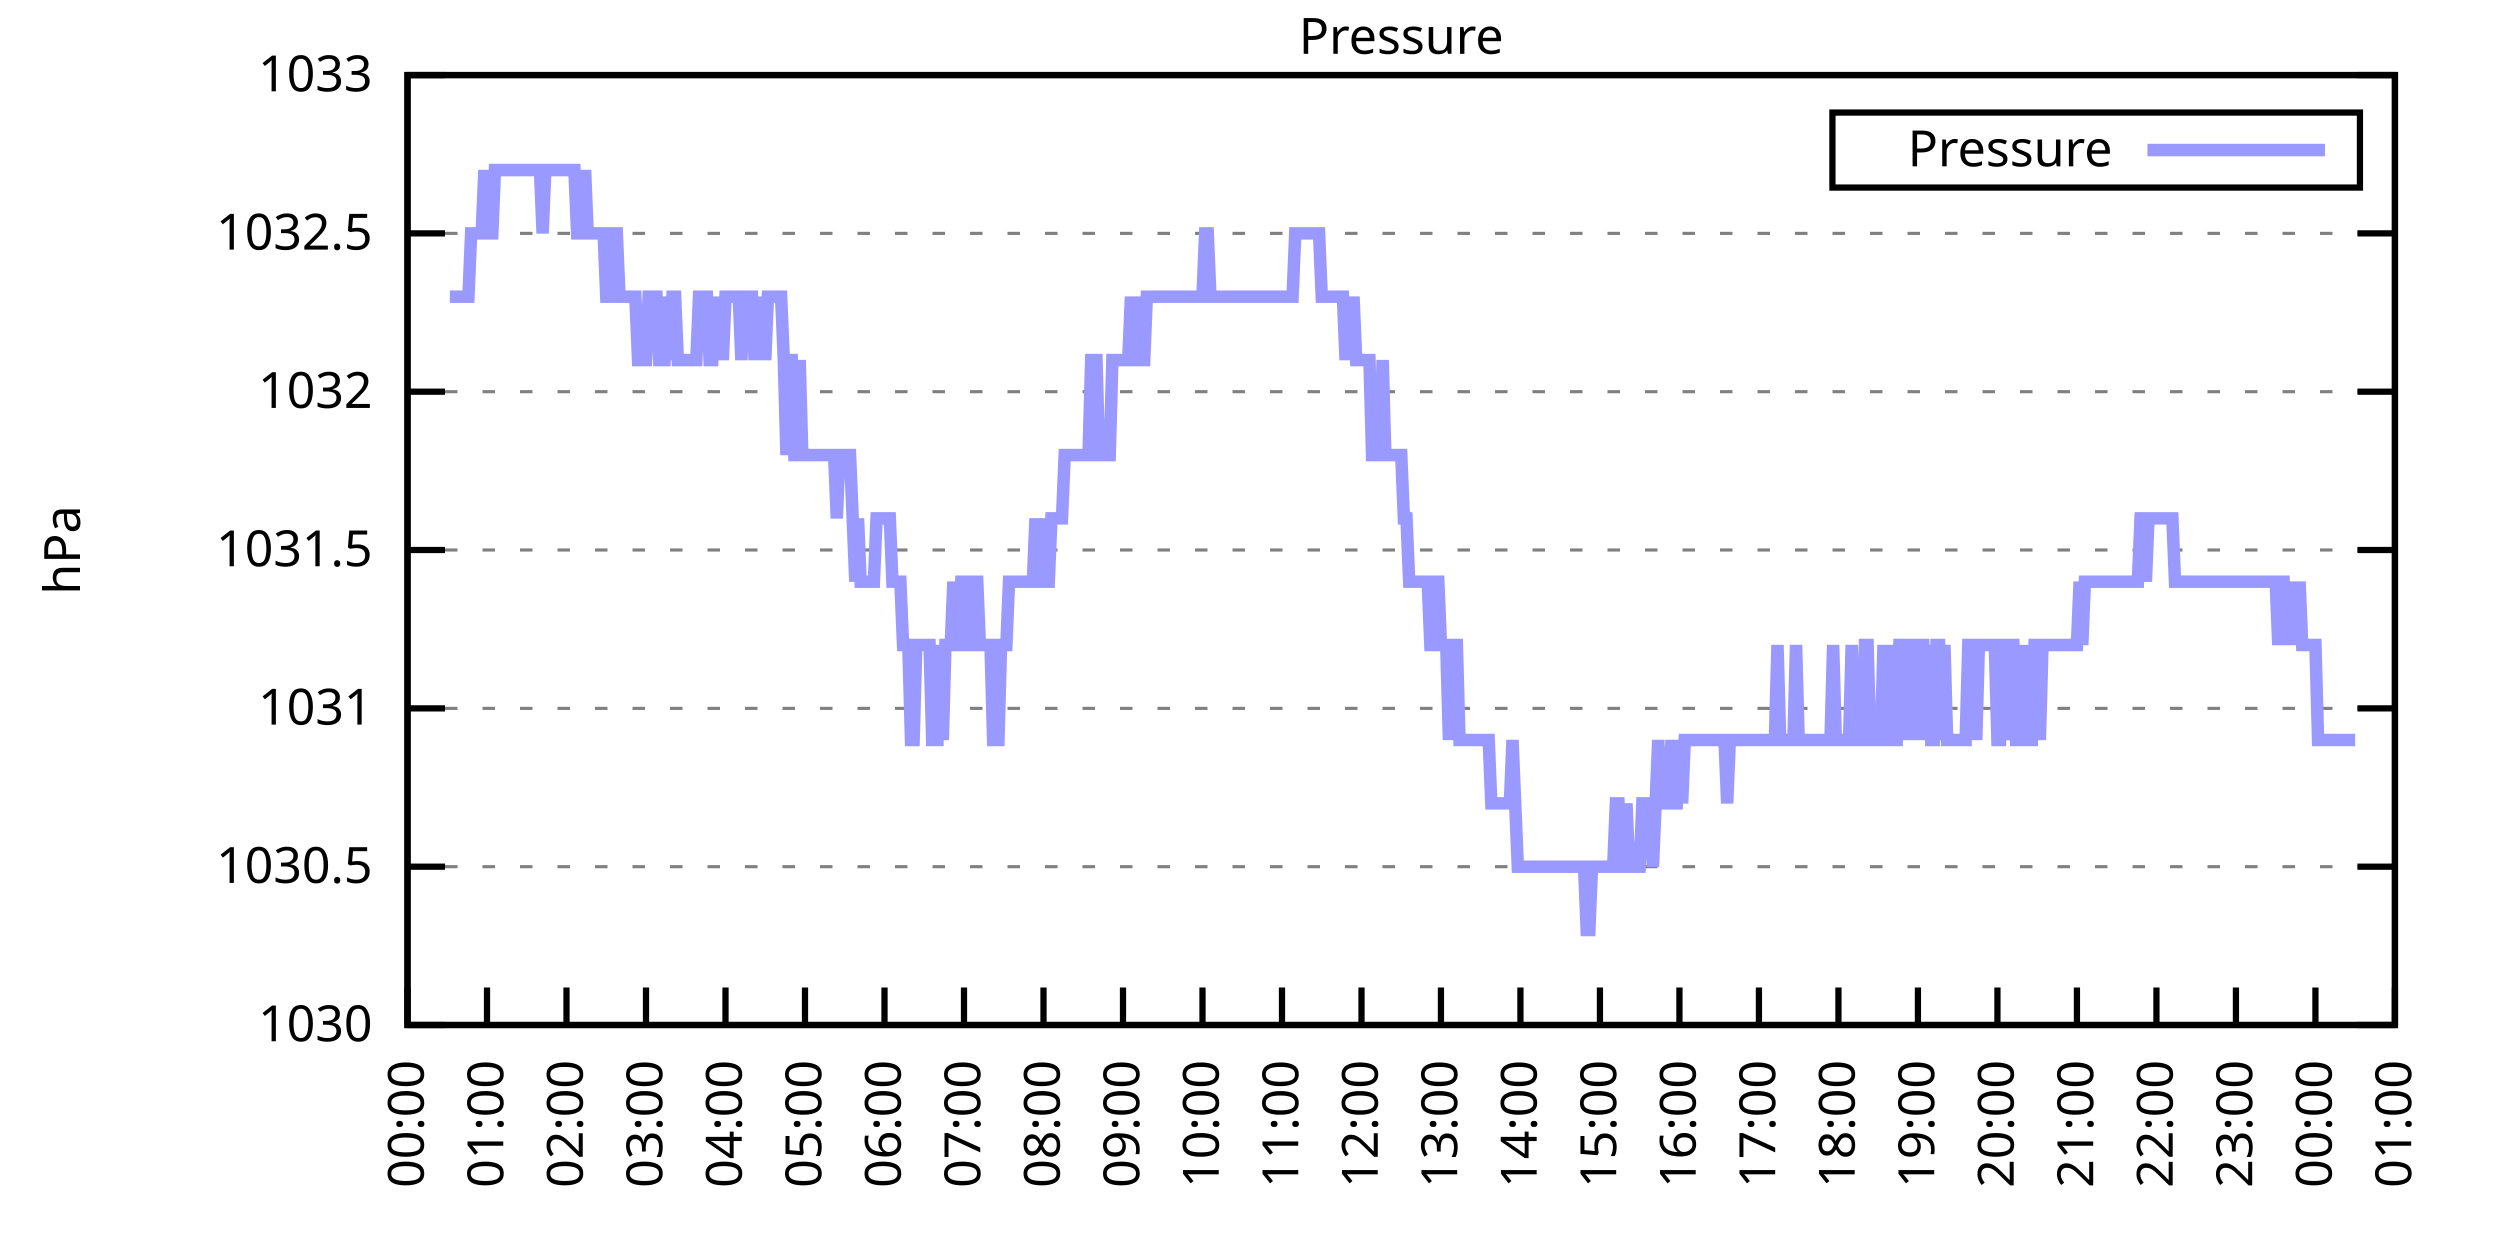
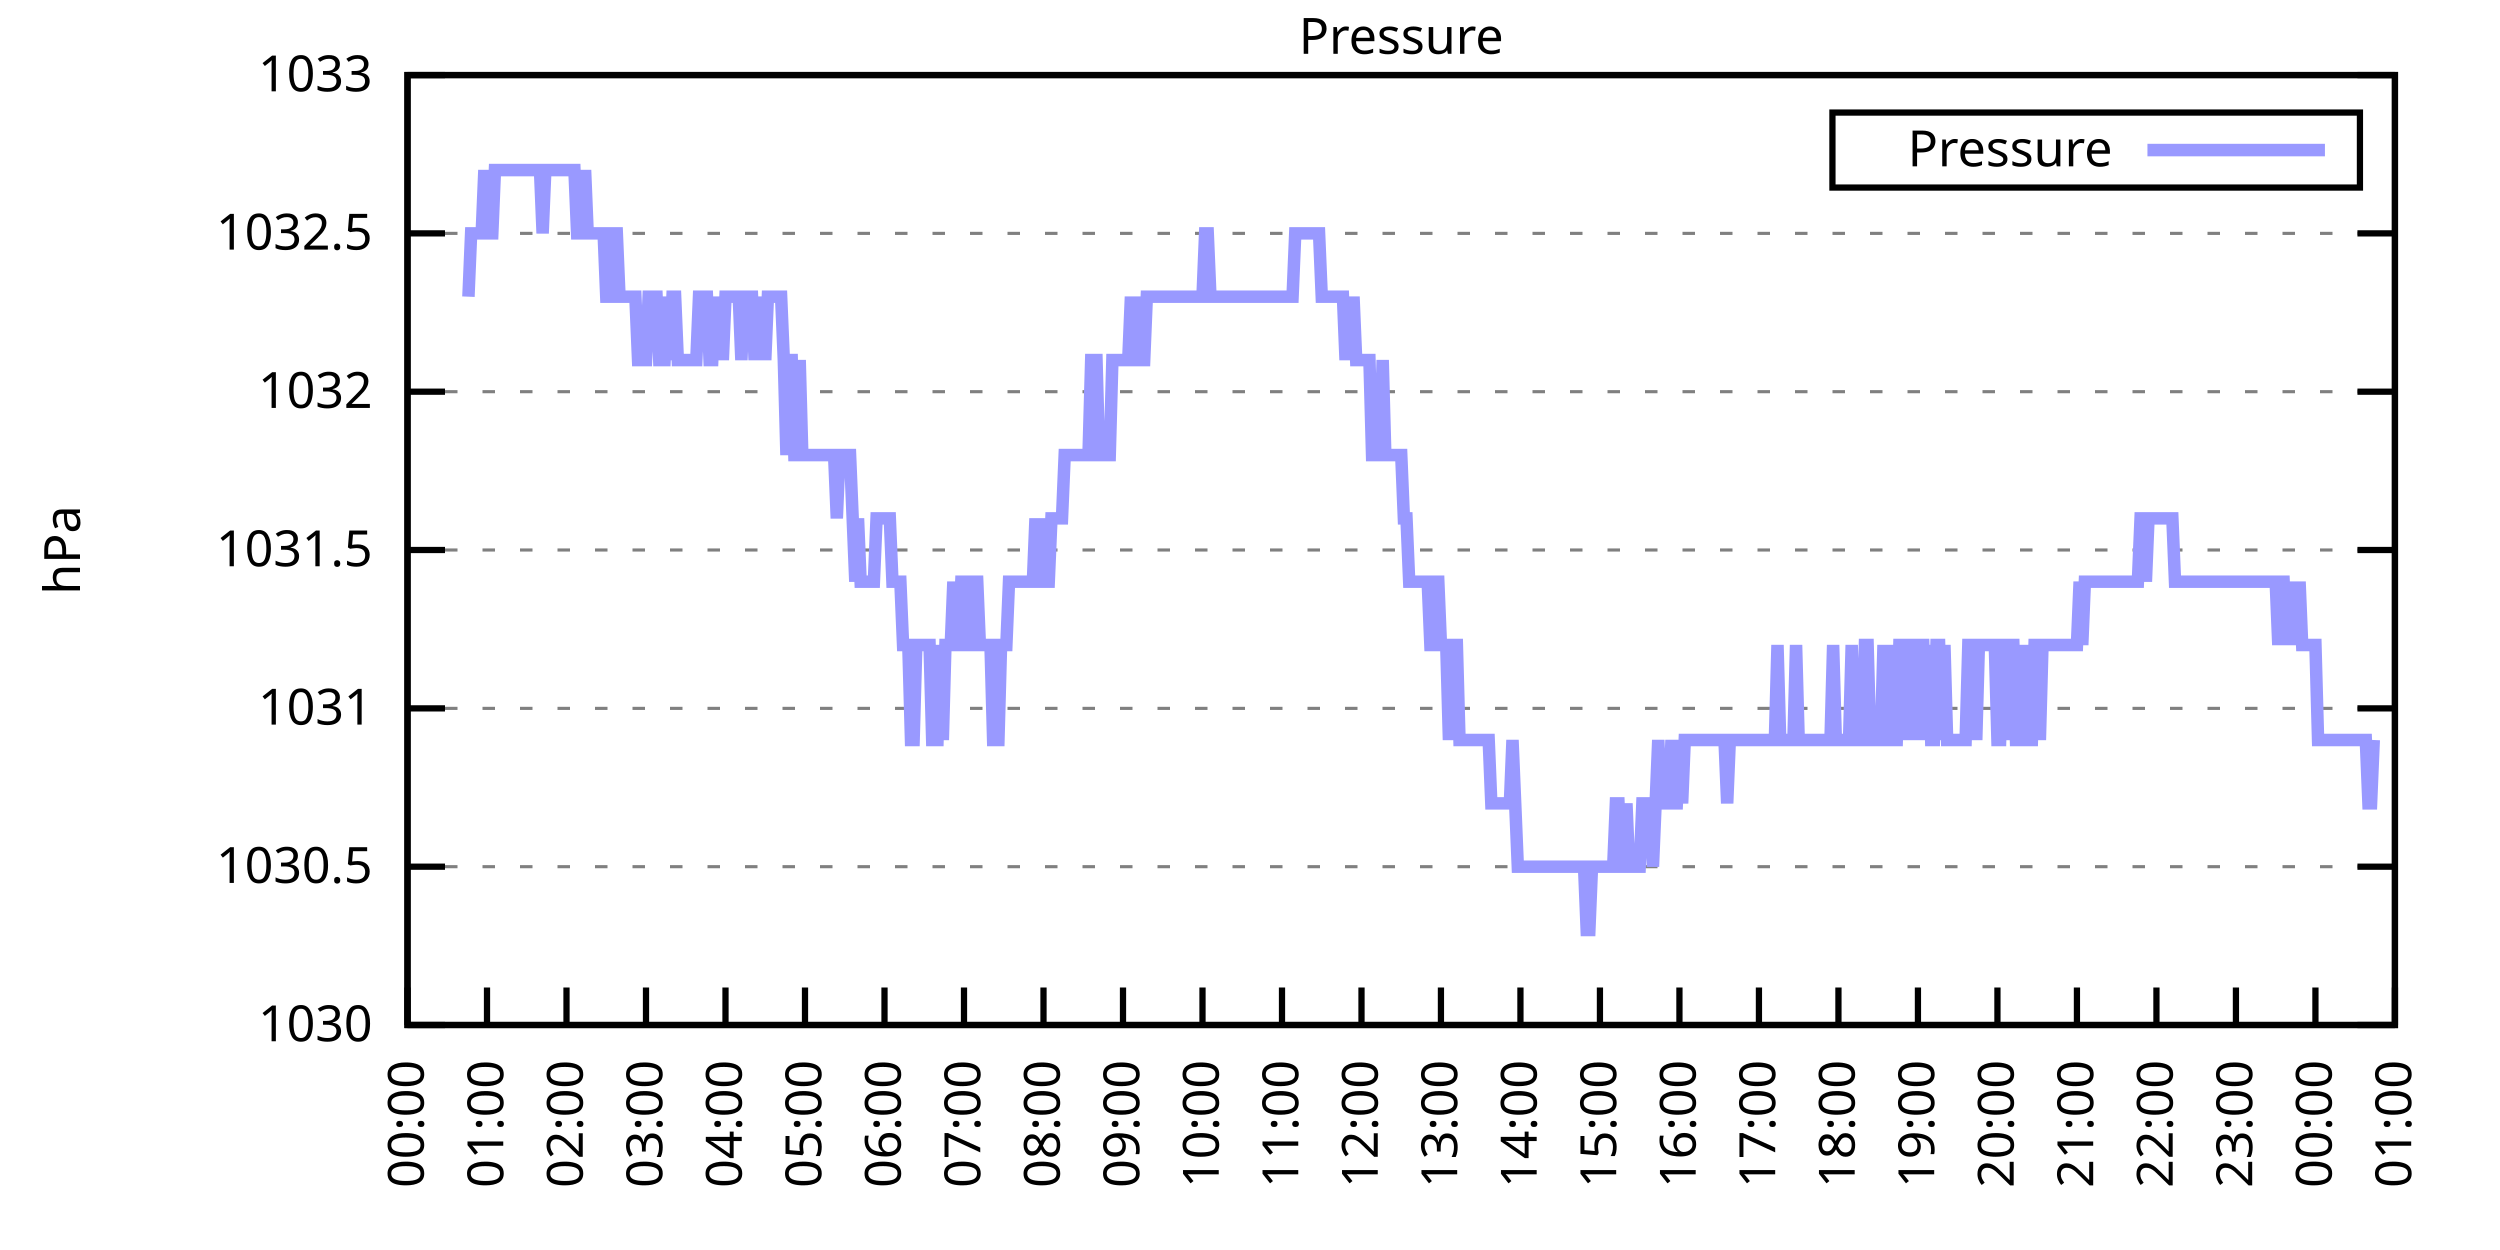
<svg xmlns="http://www.w3.org/2000/svg" xmlns:xlink="http://www.w3.org/1999/xlink" width="400" height="200" viewBox="0 0 400 200">
  <g id="gnuplot_canvas">
    <rect x="0" y="0" width="400" height="200" fill="none" />
    <defs>
      <circle id="gpDot" r="0.5" stroke-width="0.5" stroke="currentColor" />
      <path id="gpPt0" stroke-width="0.333" stroke="currentColor" d="M-1,0 h2 M0,-1 v2" />
      <path id="gpPt1" stroke-width="0.333" stroke="currentColor" d="M-1,-1 L1,1 M1,-1 L-1,1" />
      <path id="gpPt2" stroke-width="0.333" stroke="currentColor" d="M-1,0 L1,0 M0,-1 L0,1 M-1,-1 L1,1 M-1,1 L1,-1" />
      <rect id="gpPt3" stroke-width="0.333" stroke="currentColor" x="-1" y="-1" width="2" height="2" />
      <rect id="gpPt4" stroke-width="0.333" stroke="currentColor" fill="currentColor" x="-1" y="-1" width="2" height="2" />
      <circle id="gpPt5" stroke-width="0.333" stroke="currentColor" cx="0" cy="0" r="1" />
      <use xlink:href="#gpPt5" id="gpPt6" fill="currentColor" stroke="none" />
      <path id="gpPt7" stroke-width="0.333" stroke="currentColor" d="M0,-1.33 L-1.33,0.67 L1.33,0.67 z" />
      <use xlink:href="#gpPt7" id="gpPt8" fill="currentColor" stroke="none" />
      <use xlink:href="#gpPt7" id="gpPt9" stroke="currentColor" transform="rotate(180)" />
      <use xlink:href="#gpPt9" id="gpPt10" fill="currentColor" stroke="none" />
      <use xlink:href="#gpPt3" id="gpPt11" stroke="currentColor" transform="rotate(45)" />
      <use xlink:href="#gpPt11" id="gpPt12" fill="currentColor" stroke="none" />
      <path id="gpPt13" stroke-width="0.333" stroke="currentColor" d="M0,1.330 L1.265,0.411 L0.782,-1.067 L-0.782,-1.076 L-1.265,0.411 z" />
      <use xlink:href="#gpPt13" id="gpPt14" fill="currentColor" stroke="none" />
      <filter id="textbox" filterUnits="objectBoundingBox" x="0" y="0" height="1" width="1">
        <feFlood flood-color="white" flood-opacity="1" result="bgnd" />
        <feComposite in="SourceGraphic" in2="bgnd" operator="atop" />
      </filter>
      <filter id="greybox" filterUnits="objectBoundingBox" x="0" y="0" height="1" width="1">
        <feFlood flood-color="lightgrey" flood-opacity="1" result="grey" />
        <feComposite in="SourceGraphic" in2="grey" operator="atop" />
      </filter>
    </defs>
    <g fill="none" color="white" stroke="currentColor" stroke-width="1.00" stroke-linecap="butt" stroke-linejoin="miter">
</g>
    <g fill="none" color="black" stroke="currentColor" stroke-width="1.00" stroke-linecap="butt" stroke-linejoin="miter">
      <g stroke="none" shape-rendering="crispEdges">
        <polygon fill="rgb(255, 255, 255)" points="65.20,164.00 383.18,164.00 383.18,12.02 65.20,12.02 " />
      </g>
    </g>
    <g fill="none" color="black" stroke="currentColor" stroke-width="1.00" stroke-linecap="butt" stroke-linejoin="miter">
</g>
    <g fill="none" color="black" stroke="black" stroke-width="0.50" stroke-linecap="butt" stroke-linejoin="miter">
</g>
    <g fill="none" color="gray" stroke="currentColor" stroke-width="0.50" stroke-linecap="butt" stroke-linejoin="miter">
      <path stroke="gray" stroke-dasharray="2,4" class="gridline" d="M65.20,164.00 L383.19,164.00  " />
    </g>
    <g fill="none" color="gray" stroke="gray" stroke-width="1.00" stroke-linecap="butt" stroke-linejoin="miter">
</g>
    <g fill="none" color="black" stroke="currentColor" stroke-width="1.00" stroke-linecap="butt" stroke-linejoin="miter">
      <path stroke="black" d="M65.20,164.00 L71.20,164.00 M383.19,164.00 L377.19,164.00  " />
      <g transform="translate(59.60,166.60)" stroke="none" fill="black" font-family="Sans" font-size="8.00" text-anchor="end">
        <text>
          <tspan font-family="Sans"> 1030</tspan>
        </text>
      </g>
    </g>
    <g fill="none" color="black" stroke="currentColor" stroke-width="1.00" stroke-linecap="butt" stroke-linejoin="miter">
</g>
    <g fill="none" color="black" stroke="black" stroke-width="0.50" stroke-linecap="butt" stroke-linejoin="miter">
</g>
    <g fill="none" color="gray" stroke="currentColor" stroke-width="0.50" stroke-linecap="butt" stroke-linejoin="miter">
      <path stroke="gray" stroke-dasharray="2,4" class="gridline" d="M65.20,138.67 L383.19,138.67  " />
    </g>
    <g fill="none" color="gray" stroke="gray" stroke-width="1.00" stroke-linecap="butt" stroke-linejoin="miter">
</g>
    <g fill="none" color="black" stroke="currentColor" stroke-width="1.00" stroke-linecap="butt" stroke-linejoin="miter">
      <path stroke="black" d="M65.20,138.67 L71.20,138.67 M383.19,138.67 L377.19,138.67  " />
      <g transform="translate(59.60,141.27)" stroke="none" fill="black" font-family="Sans" font-size="8.00" text-anchor="end">
        <text>
          <tspan font-family="Sans"> 1030.5</tspan>
        </text>
      </g>
    </g>
    <g fill="none" color="black" stroke="currentColor" stroke-width="1.00" stroke-linecap="butt" stroke-linejoin="miter">
</g>
    <g fill="none" color="black" stroke="black" stroke-width="0.50" stroke-linecap="butt" stroke-linejoin="miter">
</g>
    <g fill="none" color="gray" stroke="currentColor" stroke-width="0.50" stroke-linecap="butt" stroke-linejoin="miter">
      <path stroke="gray" stroke-dasharray="2,4" class="gridline" d="M65.20,113.34 L383.19,113.34  " />
    </g>
    <g fill="none" color="gray" stroke="gray" stroke-width="1.00" stroke-linecap="butt" stroke-linejoin="miter">
</g>
    <g fill="none" color="black" stroke="currentColor" stroke-width="1.00" stroke-linecap="butt" stroke-linejoin="miter">
      <path stroke="black" d="M65.20,113.34 L71.20,113.34 M383.19,113.34 L377.19,113.34  " />
      <g transform="translate(59.60,115.94)" stroke="none" fill="black" font-family="Sans" font-size="8.00" text-anchor="end">
        <text>
          <tspan font-family="Sans"> 1031</tspan>
        </text>
      </g>
    </g>
    <g fill="none" color="black" stroke="currentColor" stroke-width="1.00" stroke-linecap="butt" stroke-linejoin="miter">
</g>
    <g fill="none" color="black" stroke="black" stroke-width="0.50" stroke-linecap="butt" stroke-linejoin="miter">
</g>
    <g fill="none" color="gray" stroke="currentColor" stroke-width="0.50" stroke-linecap="butt" stroke-linejoin="miter">
      <path stroke="gray" stroke-dasharray="2,4" class="gridline" d="M65.20,88.00 L383.19,88.00  " />
    </g>
    <g fill="none" color="gray" stroke="gray" stroke-width="1.00" stroke-linecap="butt" stroke-linejoin="miter">
</g>
    <g fill="none" color="black" stroke="currentColor" stroke-width="1.00" stroke-linecap="butt" stroke-linejoin="miter">
      <path stroke="black" d="M65.20,88.00 L71.20,88.00 M383.19,88.00 L377.19,88.00  " />
      <g transform="translate(59.60,90.60)" stroke="none" fill="black" font-family="Sans" font-size="8.00" text-anchor="end">
        <text>
          <tspan font-family="Sans"> 1031.5</tspan>
        </text>
      </g>
    </g>
    <g fill="none" color="black" stroke="currentColor" stroke-width="1.00" stroke-linecap="butt" stroke-linejoin="miter">
</g>
    <g fill="none" color="black" stroke="black" stroke-width="0.50" stroke-linecap="butt" stroke-linejoin="miter">
</g>
    <g fill="none" color="gray" stroke="currentColor" stroke-width="0.50" stroke-linecap="butt" stroke-linejoin="miter">
      <path stroke="gray" stroke-dasharray="2,4" class="gridline" d="M65.20,62.67 L383.19,62.67  " />
    </g>
    <g fill="none" color="gray" stroke="gray" stroke-width="1.00" stroke-linecap="butt" stroke-linejoin="miter">
</g>
    <g fill="none" color="black" stroke="currentColor" stroke-width="1.00" stroke-linecap="butt" stroke-linejoin="miter">
      <path stroke="black" d="M65.20,62.67 L71.20,62.67 M383.19,62.67 L377.19,62.67  " />
      <g transform="translate(59.60,65.27)" stroke="none" fill="black" font-family="Sans" font-size="8.00" text-anchor="end">
        <text>
          <tspan font-family="Sans"> 1032</tspan>
        </text>
      </g>
    </g>
    <g fill="none" color="black" stroke="currentColor" stroke-width="1.00" stroke-linecap="butt" stroke-linejoin="miter">
</g>
    <g fill="none" color="black" stroke="black" stroke-width="0.50" stroke-linecap="butt" stroke-linejoin="miter">
</g>
    <g fill="none" color="gray" stroke="currentColor" stroke-width="0.50" stroke-linecap="butt" stroke-linejoin="miter">
      <path stroke="gray" stroke-dasharray="2,4" class="gridline" d="M65.20,37.34 L383.19,37.34  " />
    </g>
    <g fill="none" color="gray" stroke="gray" stroke-width="1.00" stroke-linecap="butt" stroke-linejoin="miter">
</g>
    <g fill="none" color="black" stroke="currentColor" stroke-width="1.00" stroke-linecap="butt" stroke-linejoin="miter">
      <path stroke="black" d="M65.20,37.34 L71.20,37.34 M383.19,37.34 L377.19,37.34  " />
      <g transform="translate(59.60,39.94)" stroke="none" fill="black" font-family="Sans" font-size="8.00" text-anchor="end">
        <text>
          <tspan font-family="Sans"> 1032.5</tspan>
        </text>
      </g>
    </g>
    <g fill="none" color="black" stroke="currentColor" stroke-width="1.00" stroke-linecap="butt" stroke-linejoin="miter">
</g>
    <g fill="none" color="black" stroke="black" stroke-width="0.50" stroke-linecap="butt" stroke-linejoin="miter">
</g>
    <g fill="none" color="gray" stroke="currentColor" stroke-width="0.50" stroke-linecap="butt" stroke-linejoin="miter">
      <path stroke="gray" stroke-dasharray="2,4" class="gridline" d="M65.20,12.01 L383.19,12.01  " />
    </g>
    <g fill="none" color="gray" stroke="gray" stroke-width="1.00" stroke-linecap="butt" stroke-linejoin="miter">
</g>
    <g fill="none" color="black" stroke="currentColor" stroke-width="1.00" stroke-linecap="butt" stroke-linejoin="miter">
      <path stroke="black" d="M65.20,12.01 L71.20,12.01 M383.19,12.01 L377.19,12.01  " />
      <g transform="translate(59.60,14.61)" stroke="none" fill="black" font-family="Sans" font-size="8.00" text-anchor="end">
        <text>
          <tspan font-family="Sans"> 1033</tspan>
        </text>
      </g>
    </g>
    <g fill="none" color="black" stroke="currentColor" stroke-width="1.00" stroke-linecap="butt" stroke-linejoin="miter">
      <path stroke="black" d="M65.20,164.00 L65.20,158.00  " />
      <g transform="translate(67.80,169.60) rotate(270.00)" stroke="none" fill="black" font-family="Sans" font-size="8.00" text-anchor="end">
        <text>
          <tspan font-family="Sans">00:00</tspan>
        </text>
      </g>
    </g>
    <g fill="none" color="black" stroke="currentColor" stroke-width="1.00" stroke-linecap="butt" stroke-linejoin="miter">
      <path stroke="black" d="M77.92,164.00 L77.92,158.00  " />
      <g transform="translate(80.52,169.60) rotate(270.00)" stroke="none" fill="black" font-family="Sans" font-size="8.00" text-anchor="end">
        <text>
          <tspan font-family="Sans">01:00</tspan>
        </text>
      </g>
    </g>
    <g fill="none" color="black" stroke="currentColor" stroke-width="1.00" stroke-linecap="butt" stroke-linejoin="miter">
      <path stroke="black" d="M90.64,164.00 L90.64,158.00  " />
      <g transform="translate(93.24,169.60) rotate(270.00)" stroke="none" fill="black" font-family="Sans" font-size="8.00" text-anchor="end">
        <text>
          <tspan font-family="Sans">02:00</tspan>
        </text>
      </g>
    </g>
    <g fill="none" color="black" stroke="currentColor" stroke-width="1.00" stroke-linecap="butt" stroke-linejoin="miter">
      <path stroke="black" d="M103.36,164.00 L103.36,158.00  " />
      <g transform="translate(105.96,169.60) rotate(270.00)" stroke="none" fill="black" font-family="Sans" font-size="8.00" text-anchor="end">
        <text>
          <tspan font-family="Sans">03:00</tspan>
        </text>
      </g>
    </g>
    <g fill="none" color="black" stroke="currentColor" stroke-width="1.00" stroke-linecap="butt" stroke-linejoin="miter">
      <path stroke="black" d="M116.08,164.00 L116.08,158.00  " />
      <g transform="translate(118.68,169.60) rotate(270.00)" stroke="none" fill="black" font-family="Sans" font-size="8.00" text-anchor="end">
        <text>
          <tspan font-family="Sans">04:00</tspan>
        </text>
      </g>
    </g>
    <g fill="none" color="black" stroke="currentColor" stroke-width="1.00" stroke-linecap="butt" stroke-linejoin="miter">
      <path stroke="black" d="M128.80,164.00 L128.80,158.00  " />
      <g transform="translate(131.40,169.60) rotate(270.00)" stroke="none" fill="black" font-family="Sans" font-size="8.00" text-anchor="end">
        <text>
          <tspan font-family="Sans">05:00</tspan>
        </text>
      </g>
    </g>
    <g fill="none" color="black" stroke="currentColor" stroke-width="1.00" stroke-linecap="butt" stroke-linejoin="miter">
      <path stroke="black" d="M141.52,164.00 L141.52,158.00  " />
      <g transform="translate(144.12,169.60) rotate(270.00)" stroke="none" fill="black" font-family="Sans" font-size="8.00" text-anchor="end">
        <text>
          <tspan font-family="Sans">06:00</tspan>
        </text>
      </g>
    </g>
    <g fill="none" color="black" stroke="currentColor" stroke-width="1.00" stroke-linecap="butt" stroke-linejoin="miter">
      <path stroke="black" d="M154.24,164.00 L154.24,158.00  " />
      <g transform="translate(156.84,169.60) rotate(270.00)" stroke="none" fill="black" font-family="Sans" font-size="8.00" text-anchor="end">
        <text>
          <tspan font-family="Sans">07:00</tspan>
        </text>
      </g>
    </g>
    <g fill="none" color="black" stroke="currentColor" stroke-width="1.00" stroke-linecap="butt" stroke-linejoin="miter">
      <path stroke="black" d="M166.96,164.00 L166.96,158.00  " />
      <g transform="translate(169.56,169.60) rotate(270.00)" stroke="none" fill="black" font-family="Sans" font-size="8.00" text-anchor="end">
        <text>
          <tspan font-family="Sans">08:00</tspan>
        </text>
      </g>
    </g>
    <g fill="none" color="black" stroke="currentColor" stroke-width="1.00" stroke-linecap="butt" stroke-linejoin="miter">
      <path stroke="black" d="M179.68,164.00 L179.68,158.00  " />
      <g transform="translate(182.28,169.60) rotate(270.00)" stroke="none" fill="black" font-family="Sans" font-size="8.00" text-anchor="end">
        <text>
          <tspan font-family="Sans">09:00</tspan>
        </text>
      </g>
    </g>
    <g fill="none" color="black" stroke="currentColor" stroke-width="1.00" stroke-linecap="butt" stroke-linejoin="miter">
      <path stroke="black" d="M192.40,164.00 L192.40,158.00  " />
      <g transform="translate(195.00,169.60) rotate(270.00)" stroke="none" fill="black" font-family="Sans" font-size="8.00" text-anchor="end">
        <text>
          <tspan font-family="Sans">10:00</tspan>
        </text>
      </g>
    </g>
    <g fill="none" color="black" stroke="currentColor" stroke-width="1.00" stroke-linecap="butt" stroke-linejoin="miter">
      <path stroke="black" d="M205.12,164.00 L205.12,158.00  " />
      <g transform="translate(207.72,169.60) rotate(270.00)" stroke="none" fill="black" font-family="Sans" font-size="8.00" text-anchor="end">
        <text>
          <tspan font-family="Sans">11:00</tspan>
        </text>
      </g>
    </g>
    <g fill="none" color="black" stroke="currentColor" stroke-width="1.00" stroke-linecap="butt" stroke-linejoin="miter">
      <path stroke="black" d="M217.84,164.00 L217.84,158.00  " />
      <g transform="translate(220.44,169.60) rotate(270.00)" stroke="none" fill="black" font-family="Sans" font-size="8.00" text-anchor="end">
        <text>
          <tspan font-family="Sans">12:00</tspan>
        </text>
      </g>
    </g>
    <g fill="none" color="black" stroke="currentColor" stroke-width="1.00" stroke-linecap="butt" stroke-linejoin="miter">
      <path stroke="black" d="M230.55,164.00 L230.55,158.00  " />
      <g transform="translate(233.15,169.60) rotate(270.00)" stroke="none" fill="black" font-family="Sans" font-size="8.00" text-anchor="end">
        <text>
          <tspan font-family="Sans">13:00</tspan>
        </text>
      </g>
    </g>
    <g fill="none" color="black" stroke="currentColor" stroke-width="1.00" stroke-linecap="butt" stroke-linejoin="miter">
      <path stroke="black" d="M243.27,164.00 L243.27,158.00  " />
      <g transform="translate(245.87,169.60) rotate(270.00)" stroke="none" fill="black" font-family="Sans" font-size="8.00" text-anchor="end">
        <text>
          <tspan font-family="Sans">14:00</tspan>
        </text>
      </g>
    </g>
    <g fill="none" color="black" stroke="currentColor" stroke-width="1.00" stroke-linecap="butt" stroke-linejoin="miter">
      <path stroke="black" d="M255.99,164.00 L255.99,158.00  " />
      <g transform="translate(258.59,169.60) rotate(270.00)" stroke="none" fill="black" font-family="Sans" font-size="8.00" text-anchor="end">
        <text>
          <tspan font-family="Sans">15:00</tspan>
        </text>
      </g>
    </g>
    <g fill="none" color="black" stroke="currentColor" stroke-width="1.00" stroke-linecap="butt" stroke-linejoin="miter">
      <path stroke="black" d="M268.71,164.00 L268.71,158.00  " />
      <g transform="translate(271.31,169.60) rotate(270.00)" stroke="none" fill="black" font-family="Sans" font-size="8.00" text-anchor="end">
        <text>
          <tspan font-family="Sans">16:00</tspan>
        </text>
      </g>
    </g>
    <g fill="none" color="black" stroke="currentColor" stroke-width="1.00" stroke-linecap="butt" stroke-linejoin="miter">
      <path stroke="black" d="M281.43,164.00 L281.43,158.00  " />
      <g transform="translate(284.03,169.60) rotate(270.00)" stroke="none" fill="black" font-family="Sans" font-size="8.00" text-anchor="end">
        <text>
          <tspan font-family="Sans">17:00</tspan>
        </text>
      </g>
    </g>
    <g fill="none" color="black" stroke="currentColor" stroke-width="1.00" stroke-linecap="butt" stroke-linejoin="miter">
      <path stroke="black" d="M294.15,164.00 L294.15,158.00  " />
      <g transform="translate(296.75,169.60) rotate(270.00)" stroke="none" fill="black" font-family="Sans" font-size="8.00" text-anchor="end">
        <text>
          <tspan font-family="Sans">18:00</tspan>
        </text>
      </g>
    </g>
    <g fill="none" color="black" stroke="currentColor" stroke-width="1.00" stroke-linecap="butt" stroke-linejoin="miter">
      <path stroke="black" d="M306.87,164.00 L306.87,158.00  " />
      <g transform="translate(309.47,169.60) rotate(270.00)" stroke="none" fill="black" font-family="Sans" font-size="8.00" text-anchor="end">
        <text>
          <tspan font-family="Sans">19:00</tspan>
        </text>
      </g>
    </g>
    <g fill="none" color="black" stroke="currentColor" stroke-width="1.00" stroke-linecap="butt" stroke-linejoin="miter">
      <path stroke="black" d="M319.59,164.00 L319.59,158.00  " />
      <g transform="translate(322.19,169.60) rotate(270.00)" stroke="none" fill="black" font-family="Sans" font-size="8.00" text-anchor="end">
        <text>
          <tspan font-family="Sans">20:00</tspan>
        </text>
      </g>
    </g>
    <g fill="none" color="black" stroke="currentColor" stroke-width="1.00" stroke-linecap="butt" stroke-linejoin="miter">
      <path stroke="black" d="M332.31,164.00 L332.31,158.00  " />
      <g transform="translate(334.91,169.60) rotate(270.00)" stroke="none" fill="black" font-family="Sans" font-size="8.00" text-anchor="end">
        <text>
          <tspan font-family="Sans">21:00</tspan>
        </text>
      </g>
    </g>
    <g fill="none" color="black" stroke="currentColor" stroke-width="1.00" stroke-linecap="butt" stroke-linejoin="miter">
      <path stroke="black" d="M345.03,164.00 L345.03,158.00  " />
      <g transform="translate(347.63,169.60) rotate(270.00)" stroke="none" fill="black" font-family="Sans" font-size="8.00" text-anchor="end">
        <text>
          <tspan font-family="Sans">22:00</tspan>
        </text>
      </g>
    </g>
    <g fill="none" color="black" stroke="currentColor" stroke-width="1.00" stroke-linecap="butt" stroke-linejoin="miter">
      <path stroke="black" d="M357.75,164.00 L357.75,158.00  " />
      <g transform="translate(360.35,169.60) rotate(270.00)" stroke="none" fill="black" font-family="Sans" font-size="8.00" text-anchor="end">
        <text>
          <tspan font-family="Sans">23:00</tspan>
        </text>
      </g>
    </g>
    <g fill="none" color="black" stroke="currentColor" stroke-width="1.00" stroke-linecap="butt" stroke-linejoin="miter">
      <path stroke="black" d="M370.47,164.00 L370.47,158.00  " />
      <g transform="translate(373.07,169.60) rotate(270.00)" stroke="none" fill="black" font-family="Sans" font-size="8.00" text-anchor="end">
        <text>
          <tspan font-family="Sans">00:00</tspan>
        </text>
      </g>
    </g>
    <g fill="none" color="black" stroke="currentColor" stroke-width="1.00" stroke-linecap="butt" stroke-linejoin="miter">
      <path stroke="black" d="M383.19,164.00 L383.19,158.00  " />
      <g transform="translate(385.79,169.60) rotate(270.00)" stroke="none" fill="black" font-family="Sans" font-size="8.00" text-anchor="end">
        <text>
          <tspan font-family="Sans">01:00</tspan>
        </text>
      </g>
    </g>
    <g fill="none" color="black" stroke="currentColor" stroke-width="1.00" stroke-linecap="butt" stroke-linejoin="miter">
</g>
    <g fill="none" color="black" stroke="currentColor" stroke-width="1.00" stroke-linecap="butt" stroke-linejoin="miter">
      <path stroke="black" d="M65.20,12.01 L65.20,164.00 L383.19,164.00 L383.19,12.01 L65.20,12.01 Z  " />
    </g>
    <g fill="none" color="black" stroke="currentColor" stroke-width="1.00" stroke-linecap="butt" stroke-linejoin="miter">
</g>
    <g fill="none" color="black" stroke="currentColor" stroke-width="1.00" stroke-linecap="butt" stroke-linejoin="miter">
      <path stroke="black" d="M293.19,30.01 L293.19,18.01 L377.59,18.01 L377.59,30.01 L293.19,30.01 Z  " />
    </g>
    <g id="Pressure_plot_1">
      <g fill="none" color="white" stroke="black" stroke-width="2.00" stroke-linecap="butt" stroke-linejoin="miter">
</g>
      <g fill="none" color="black" stroke="currentColor" stroke-width="2.00" stroke-linecap="butt" stroke-linejoin="miter">
        <g transform="translate(337.99,26.61)" stroke="none" fill="black" font-family="Sans" font-size="8.00" text-anchor="end">
          <text>
            <tspan font-family="Sans">Pressure</tspan>
          </text>
        </g>
      </g>
      <g fill="none" color="black" stroke="currentColor" stroke-width="2.00" stroke-linecap="butt" stroke-linejoin="miter">
-         <path stroke="rgb(153, 153, 255)" d="M343.59,24.01 L371.99,24.01 M71.98,47.47 L72.41,47.47 L72.83,47.47 L73.26,47.47 L73.68,47.47 L74.10,47.47   L74.53,47.47 L74.95,47.47 L75.38,37.34 L75.80,37.34 L76.22,37.34 L76.65,37.34 L77.07,37.34 L77.50,27.21   L77.92,37.34 L78.34,37.34 L78.77,37.34 L79.19,27.21 L79.62,27.21 L80.04,27.21 L80.46,27.21 L80.89,27.21   L81.31,27.21 L81.74,27.21 L82.16,27.21 L82.58,27.21 L83.01,27.21 L83.43,27.21 L83.86,27.21 L84.28,27.21   L84.70,27.21 L85.13,27.21 L85.55,27.21 L85.98,27.21 L86.40,27.21 L86.82,37.34 L87.25,27.21 L87.67,27.21   L88.10,27.21 L88.52,27.21 L88.94,27.21 L89.37,27.21 L89.79,27.21 L90.22,27.21 L90.64,27.21 L91.06,27.21   L91.49,27.21 L91.91,27.21 L92.34,37.34 L92.76,37.34 L93.18,37.34 L93.61,27.21 L94.03,37.34 L94.46,37.34   L94.88,37.34 L95.30,37.34 L95.73,37.34 L96.15,37.34 L96.58,37.34 L97.00,47.47 L97.42,47.47 L97.85,37.34   L98.27,37.34 L98.69,37.34 L99.12,47.47 L99.54,47.47 L99.97,47.47 L100.39,47.47 L100.81,47.47 L101.24,47.47   L101.66,47.47 L102.09,57.61 L102.51,57.61 L102.93,57.61 L103.36,57.61 L103.78,47.47 L104.21,47.47 L104.63,47.47   L105.05,47.47 L105.48,57.61 L105.90,57.61 L106.33,57.61 L106.75,47.47 L107.17,57.61 L107.60,47.47 L108.02,47.47   L108.45,57.61 L108.87,57.61 L109.29,57.61 L109.72,57.61 L110.14,57.61 L110.57,57.61 L110.99,57.61 L111.41,57.61   L111.84,47.47 L112.26,47.47 L112.69,47.47 L113.11,47.47 L113.53,57.61 L113.96,57.61 L114.38,47.47 L114.81,57.61   L115.23,47.47 L115.65,57.61 L116.08,47.47 L116.50,47.47 L116.93,47.47 L117.35,47.47 L117.77,47.47 L118.20,47.47   L118.62,57.61 L119.05,47.47 L119.47,47.47 L119.89,47.47 L120.32,47.47 L120.74,57.61 L121.17,47.47 L121.59,57.61   L122.01,47.47 L122.44,57.61 L122.86,47.47 L123.29,47.47 L123.71,47.47 L124.13,47.47 L124.56,47.47 L124.98,47.47   L125.41,57.61 L125.83,72.81 L126.25,57.61 L126.68,57.61 L127.10,72.81 L127.53,72.81 L127.95,57.61 L128.37,72.81   L128.80,72.81 L129.22,72.81 L129.65,72.81 L130.07,72.81 L130.49,72.81 L130.92,72.81 L131.34,72.81 L131.77,72.81   L132.19,72.81 L132.61,72.81 L133.04,72.81 L133.46,72.81 L133.89,82.94 L134.31,72.81 L134.73,72.81 L135.16,72.81   L135.58,72.81 L136.01,72.81 L136.43,82.94 L136.85,93.07 L137.28,82.94 L137.70,93.07 L138.13,93.07 L138.55,93.07   L138.97,93.07 L139.40,93.07 L139.82,93.07 L140.25,82.94 L140.67,82.94 L141.09,82.94 L141.52,82.94 L141.94,82.94   L142.37,82.94 L142.79,93.07 L143.21,93.07 L143.64,93.07 L144.06,93.07 L144.49,103.20 L144.91,103.20 L145.33,103.20   L145.76,118.40 L146.18,118.40 L146.61,103.20 L147.03,103.20 L147.45,103.20 L147.88,103.20 L148.30,103.20 L148.73,103.20   L149.15,118.40 L149.57,118.40 L150.00,118.40 L150.42,103.20 L150.85,118.40 L151.27,103.20 L151.69,103.20 L152.12,103.20   L152.54,93.07 L152.97,103.20 L153.39,103.20 L153.81,93.07 L154.24,93.07 L154.66,93.07 L155.09,103.20 L155.51,103.20   L155.93,93.07 L156.36,93.07 L156.78,103.20 L157.21,103.20 L157.63,103.20 L158.05,103.20 L158.48,103.20 L158.90,118.40   L159.33,118.40 L159.75,118.40 L160.17,103.20 L160.60,103.20 L161.02,103.20 L161.44,93.07 L161.87,93.07 L162.29,93.07   L162.72,93.07 L163.14,93.07 L163.56,93.07 L163.99,93.07 L164.41,93.07 L164.84,93.07 L165.26,93.07 L165.68,82.94   L166.11,93.07 L166.53,82.94 L166.96,93.07 L167.38,93.07 L167.80,93.07 L168.23,82.94 L168.65,82.94 L169.08,82.94   L169.50,82.94 L169.92,82.94 L170.35,72.81 L170.77,72.81 L171.20,72.81 L171.62,72.81 L172.04,72.81 L172.47,72.81   L172.89,72.81 L173.32,72.81 L173.74,72.81 L174.16,72.81 L174.59,57.61 L175.01,57.61 L175.44,57.61 L175.86,72.81   L176.28,72.81 L176.71,72.81 L177.13,72.81 L177.56,72.81 L177.98,57.61 L178.40,57.61 L178.83,57.61 L179.25,57.61   L179.68,57.61 L180.10,57.61 L180.52,57.61 L180.95,47.47 L181.37,57.61 L181.80,47.47 L182.22,57.61 L182.64,57.61   L183.07,57.61 L183.49,47.47 L183.92,47.47 L184.34,47.47 L184.76,47.47 L185.19,47.47 L185.61,47.47 L186.04,47.47   L186.46,47.47 L186.88,47.47 L187.31,47.47 L187.73,47.47 L188.16,47.47 L188.58,47.47 L189.00,47.47 L189.43,47.47   L189.85,47.47 L190.28,47.47 L190.70,47.47 L191.12,47.47 L191.55,47.47 L191.97,47.47 L192.40,47.47 L192.82,37.34   L193.24,37.34 L193.67,47.47 L194.09,47.47 L194.52,47.47 L194.94,47.47 L195.36,47.47 L195.79,47.47 L196.21,47.47   L196.64,47.47 L197.06,47.47 L197.48,47.47 L197.91,47.47 L198.33,47.47 L198.76,47.47 L199.18,47.47 L199.60,47.47   L200.03,47.47 L200.45,47.47 L200.88,47.47 L201.30,47.47 L201.72,47.47 L202.15,47.47 L202.57,47.47 L203.00,47.47   L203.42,47.47 L203.84,47.47 L204.27,47.47 L204.69,47.47 L205.12,47.47 L205.54,47.47 L205.96,47.47 L206.39,47.47   L206.81,47.47 L207.24,37.34 L207.66,37.34 L208.08,37.34 L208.51,37.34 L208.93,37.34 L209.36,37.34 L209.78,37.34   L210.20,37.34 L210.63,37.34 L211.05,37.34 L211.48,47.47 L211.90,47.47 L212.32,47.47 L212.75,47.47 L213.17,47.47   L213.60,47.47 L214.02,47.47 L214.44,47.47 L214.87,47.47 L215.29,57.61 L215.72,47.47 L216.14,57.61 L216.56,47.47   L216.99,57.61 L217.41,57.61 L217.84,57.61 L218.26,57.61 L218.68,57.61 L219.11,57.61 L219.53,72.81 L219.96,72.81   L220.38,72.81 L220.80,72.81 L221.23,57.61 L221.65,72.81 L222.08,72.81 L222.50,72.81 L222.92,72.81 L223.35,72.81   L223.77,72.81 L224.20,72.81 L224.62,82.94 L225.04,82.94 L225.47,93.07 L225.89,93.07 L226.31,93.07 L226.74,93.07   L227.16,93.07 L227.59,93.07 L228.01,93.07 L228.43,93.07 L228.86,103.20 L229.28,103.20 L229.71,93.07 L230.13,93.07   L230.55,103.20 L230.98,103.20 L231.40,103.20 L231.83,118.40 L232.25,103.20 L232.67,103.20 L233.10,103.20 L233.52,118.40   L233.95,118.40 L234.37,118.40 L234.79,118.40 L235.22,118.40 L235.64,118.40 L236.07,118.40 L236.49,118.40 L236.91,118.40   L237.34,118.40 L237.76,118.40 L238.19,118.40 L238.61,128.54 L239.03,128.54 L239.46,128.54 L239.88,128.54 L240.31,128.54   L240.73,128.54 L241.15,128.54 L241.58,128.54 L242.00,118.40 L242.43,128.54 L242.85,138.67 L243.27,138.67 L243.70,138.67   L244.12,138.67 L244.55,138.67 L244.97,138.67 L245.39,138.67 L245.82,138.67 L246.24,138.67 L246.67,138.67 L247.09,138.67   L247.51,138.67 L247.94,138.67 L248.36,138.67 L248.79,138.67 L249.21,138.67 L249.63,138.67 L250.06,138.67 L250.48,138.67   L250.91,138.67 L251.33,138.67 L251.75,138.67 L252.18,138.67 L252.60,138.67 L253.03,138.67 L253.45,138.67 L253.87,148.80   L254.30,148.80 L254.72,138.67 L255.15,138.67 L255.57,138.67 L255.99,138.67 L256.42,138.67 L256.84,138.67 L257.27,138.67   L257.69,138.67 L258.11,138.67 L258.54,128.54 L258.96,128.54 L259.39,138.67 L259.81,138.67 L260.23,128.54 L260.66,138.67   L261.08,138.67 L261.51,138.67 L261.93,138.67 L262.35,138.67 L262.78,128.54 L263.20,128.54 L263.63,128.54 L264.05,128.54   L264.47,138.67 L264.90,128.54 L265.32,118.40 L265.75,128.54 L266.17,128.54 L266.59,128.54 L267.02,128.54 L267.44,118.40   L267.87,128.54 L268.29,128.54 L268.71,118.40 L269.14,128.54 L269.56,118.40 L269.99,118.40 L270.41,118.40 L270.83,118.40   L271.26,118.40 L271.68,118.40 L272.11,118.40 L272.53,118.40 L272.95,118.40 L273.38,118.40 L273.80,118.40 L274.23,118.40   L274.65,118.40 L275.07,118.40 L275.50,118.40 L275.92,118.40 L276.35,128.54 L276.77,118.40 L277.19,118.40 L277.62,118.40   L278.04,118.40 L278.47,118.40 L278.89,118.40 L279.31,118.40 L279.74,118.40 L280.16,118.40 L280.59,118.40 L281.01,118.40   L281.43,118.40 L281.86,118.40 L282.28,118.40 L282.71,118.40 L283.13,118.40 L283.55,118.40 L283.98,118.40 L284.40,103.20   L284.83,118.40 L285.25,118.40 L285.67,118.40 L286.10,118.40 L286.52,118.40 L286.95,118.40 L287.37,103.20 L287.79,118.40   L288.22,118.40 L288.64,118.40 L289.06,118.40 L289.49,118.40 L289.91,118.40 L290.34,118.40 L290.76,118.40 L291.18,118.40   L291.61,118.40 L292.03,118.40 L292.46,118.40 L292.88,118.40 L293.30,103.20 L293.73,118.40 L294.15,118.40 L294.58,118.40   L295.00,118.40 L295.42,118.40 L295.85,118.40 L296.27,103.20 L296.70,118.40 L297.12,118.40 L297.54,118.40 L297.97,118.40   L298.39,103.20 L298.82,103.20 L299.24,118.40 L299.66,118.40 L300.09,118.40 L300.51,118.40 L300.94,118.40 L301.36,103.20   L301.78,118.40 L302.21,103.20 L302.63,118.40 L303.06,118.40 L303.48,118.40 L303.90,103.20 L304.33,103.20 L304.75,118.40   L305.18,103.20 L305.60,103.20 L306.02,103.20 L306.45,118.40 L306.87,103.20 L307.30,103.20 L307.72,103.20 L308.14,118.40   L308.57,103.20 L308.99,118.40 L309.42,118.40 L309.84,103.20 L310.26,103.20 L310.69,118.40 L311.11,103.20 L311.54,118.40   L311.96,118.40 L312.38,118.40 L312.81,118.40 L313.23,118.40 L313.66,118.40 L314.08,118.40 L314.50,118.40 L314.93,103.20   L315.35,103.20 L315.78,103.20 L316.20,118.40 L316.62,103.20 L317.05,103.20 L317.47,103.20 L317.90,103.20 L318.32,103.20   L318.74,103.20 L319.17,103.20 L319.59,118.40 L320.02,118.40 L320.44,103.20 L320.86,103.20 L321.29,118.40 L321.71,103.20   L322.14,103.20 L322.56,118.40 L322.98,118.40 L323.41,118.40 L323.83,103.20 L324.26,118.40 L324.68,118.40 L325.10,118.40   L325.53,103.20 L325.95,103.20 L326.38,118.40 L326.80,103.20 L327.22,103.20 L327.65,103.20 L328.07,103.20 L328.50,103.20   L328.92,103.20 L329.34,103.20 L329.77,103.20 L330.19,103.20 L330.62,103.20 L331.04,103.20 L331.46,103.20 L331.89,103.20   L332.31,103.20 L332.74,93.07 L333.16,103.20 L333.58,93.07 L334.01,93.07 L334.43,93.07 L334.86,93.07 L335.28,93.07   L335.70,93.07 L336.13,93.07 L336.55,93.07 L336.98,93.07 L337.40,93.07 L337.82,93.07 L338.25,93.07 L338.67,93.07   L339.10,93.07 L339.52,93.07 L339.94,93.07 L340.37,93.07 L340.79,93.07 L341.22,93.07 L341.64,93.07 L342.06,93.07   L342.49,82.94 L342.91,82.94 L343.34,93.07 L343.76,82.94 L344.18,82.94 L344.61,82.94 L345.03,82.94 L345.46,82.94   L345.88,82.94 L346.30,82.94 L346.73,82.94 L347.15,82.94 L347.58,82.94 L348.00,93.07 L348.42,93.07 L348.85,93.07   L349.27,93.07 L349.70,93.07 L350.12,93.07 L350.54,93.07 L350.97,93.07 L351.39,93.07 L351.81,93.07 L352.24,93.07   L352.66,93.07 L353.09,93.07 L353.51,93.07 L353.93,93.07 L354.36,93.07 L354.78,93.07 L355.21,93.07 L355.63,93.07   L356.05,93.07 L356.48,93.07 L356.90,93.07 L357.33,93.07 L357.75,93.07 L358.17,93.07 L358.60,93.07 L359.02,93.07   L359.45,93.07 L359.87,93.07 L360.29,93.07 L360.72,93.07 L361.14,93.07 L361.57,93.07 L361.99,93.07 L362.41,93.07   L362.84,93.07 L363.26,93.07 L363.69,93.07 L364.11,93.07 L364.53,103.20 L364.96,93.07 L365.38,93.07 L365.81,103.20   L366.23,93.07 L366.65,103.20 L367.08,93.07 L367.50,103.20 L367.93,93.07 L368.35,103.20 L368.77,103.20 L369.20,103.20   L369.62,103.20 L370.05,103.20 L370.47,103.20 L370.89,118.40 L371.32,118.40 L371.74,118.40 L372.17,118.40 L372.59,118.40   L373.01,118.40 L373.44,118.40 L373.86,118.40 L374.29,118.40 L374.71,118.40 L375.13,118.40 L375.56,118.40 L375.98,118.40   L376.41,118.40 L376.83,118.40  " />
+         <path stroke="rgb(153, 153, 255)" d="M343.59,24.01 L371.99,24.01 M74.95,47.47 L75.38,37.34 L75.80,37.34 L76.22,37.34 L76.65,37.34 L77.07,37.34   L77.50,27.21 L77.92,37.34 L78.34,37.34 L78.77,37.34 L79.19,27.21 L79.62,27.21 L80.04,27.21 L80.46,27.21   L80.89,27.21 L81.31,27.21 L81.74,27.21 L82.16,27.21 L82.58,27.21 L83.01,27.21 L83.43,27.21 L83.86,27.21   L84.28,27.21 L84.70,27.21 L85.13,27.21 L85.55,27.21 L85.98,27.21 L86.40,27.21 L86.82,37.34 L87.25,27.21   L87.67,27.21 L88.10,27.21 L88.52,27.21 L88.94,27.21 L89.37,27.21 L89.79,27.21 L90.22,27.21 L90.64,27.21   L91.06,27.21 L91.49,27.21 L91.91,27.21 L92.34,37.34 L92.76,37.34 L93.18,37.34 L93.61,27.21 L94.03,37.34   L94.46,37.34 L94.88,37.34 L95.30,37.34 L95.73,37.34 L96.15,37.34 L96.58,37.34 L97.00,47.47 L97.42,47.47   L97.85,37.34 L98.27,37.34 L98.69,37.34 L99.12,47.47 L99.54,47.47 L99.97,47.47 L100.39,47.47 L100.81,47.47   L101.24,47.47 L101.66,47.47 L102.09,57.61 L102.51,57.61 L102.93,57.61 L103.36,57.61 L103.78,47.47 L104.21,47.47   L104.63,47.47 L105.05,47.47 L105.48,57.61 L105.90,57.61 L106.33,57.61 L106.75,47.47 L107.17,57.61 L107.60,47.47   L108.02,47.47 L108.45,57.61 L108.87,57.61 L109.29,57.61 L109.72,57.61 L110.14,57.61 L110.57,57.61 L110.99,57.61   L111.41,57.61 L111.84,47.47 L112.26,47.47 L112.69,47.47 L113.11,47.47 L113.53,57.61 L113.96,57.61 L114.38,47.47   L114.81,57.61 L115.23,47.47 L115.65,57.61 L116.08,47.47 L116.50,47.47 L116.93,47.47 L117.35,47.47 L117.77,47.47   L118.20,47.47 L118.62,57.61 L119.05,47.47 L119.47,47.47 L119.89,47.47 L120.32,47.47 L120.74,57.61 L121.17,47.47   L121.59,57.61 L122.01,47.47 L122.44,57.61 L122.86,47.47 L123.29,47.47 L123.71,47.47 L124.13,47.47 L124.56,47.47   L124.98,47.47 L125.41,57.61 L125.83,72.81 L126.25,57.61 L126.68,57.61 L127.10,72.81 L127.53,72.81 L127.95,57.61   L128.37,72.81 L128.80,72.81 L129.22,72.81 L129.65,72.81 L130.07,72.81 L130.49,72.81 L130.92,72.81 L131.34,72.81   L131.77,72.81 L132.19,72.81 L132.61,72.81 L133.04,72.81 L133.46,72.81 L133.89,82.94 L134.31,72.81 L134.73,72.81   L135.16,72.81 L135.58,72.81 L136.01,72.81 L136.43,82.94 L136.85,93.07 L137.28,82.94 L137.70,93.07 L138.13,93.07   L138.55,93.07 L138.97,93.07 L139.40,93.07 L139.82,93.07 L140.25,82.94 L140.67,82.94 L141.09,82.94 L141.52,82.94   L141.94,82.94 L142.37,82.94 L142.79,93.07 L143.21,93.07 L143.64,93.07 L144.06,93.07 L144.49,103.20 L144.91,103.20   L145.33,103.20 L145.76,118.40 L146.18,118.40 L146.61,103.20 L147.03,103.20 L147.45,103.20 L147.88,103.20 L148.30,103.20   L148.73,103.20 L149.15,118.40 L149.57,118.40 L150.00,118.40 L150.42,103.20 L150.85,118.40 L151.27,103.20 L151.69,103.20   L152.12,103.20 L152.54,93.07 L152.97,103.20 L153.39,103.20 L153.81,93.07 L154.24,93.07 L154.66,93.07 L155.09,103.20   L155.51,103.20 L155.93,93.07 L156.36,93.07 L156.78,103.20 L157.21,103.20 L157.63,103.20 L158.05,103.20 L158.48,103.20   L158.90,118.40 L159.33,118.40 L159.75,118.40 L160.17,103.20 L160.60,103.20 L161.02,103.20 L161.44,93.07 L161.87,93.07   L162.29,93.07 L162.72,93.07 L163.14,93.07 L163.56,93.07 L163.99,93.07 L164.41,93.07 L164.84,93.07 L165.26,93.07   L165.68,82.94 L166.11,93.07 L166.53,82.94 L166.96,93.07 L167.38,93.07 L167.80,93.07 L168.23,82.94 L168.65,82.94   L169.08,82.94 L169.50,82.94 L169.92,82.94 L170.35,72.81 L170.77,72.81 L171.20,72.81 L171.62,72.81 L172.04,72.81   L172.47,72.81 L172.89,72.81 L173.32,72.81 L173.74,72.81 L174.16,72.81 L174.59,57.61 L175.01,57.61 L175.44,57.61   L175.86,72.81 L176.28,72.81 L176.71,72.81 L177.13,72.81 L177.56,72.81 L177.98,57.61 L178.40,57.61 L178.83,57.61   L179.25,57.61 L179.68,57.61 L180.10,57.61 L180.52,57.61 L180.95,47.47 L181.37,57.61 L181.80,47.47 L182.22,57.61   L182.64,57.61 L183.07,57.61 L183.49,47.47 L183.92,47.47 L184.34,47.47 L184.76,47.47 L185.19,47.47 L185.61,47.47   L186.04,47.47 L186.46,47.47 L186.88,47.47 L187.31,47.47 L187.73,47.47 L188.16,47.47 L188.58,47.47 L189.00,47.47   L189.43,47.47 L189.85,47.47 L190.28,47.47 L190.70,47.47 L191.12,47.47 L191.55,47.47 L191.97,47.47 L192.40,47.47   L192.82,37.34 L193.24,37.34 L193.67,47.47 L194.09,47.47 L194.52,47.47 L194.94,47.47 L195.36,47.47 L195.79,47.47   L196.21,47.47 L196.64,47.47 L197.06,47.47 L197.48,47.47 L197.91,47.47 L198.33,47.47 L198.76,47.47 L199.18,47.47   L199.60,47.47 L200.03,47.47 L200.45,47.47 L200.88,47.47 L201.30,47.47 L201.72,47.47 L202.15,47.47 L202.57,47.47   L203.00,47.47 L203.42,47.47 L203.84,47.47 L204.27,47.47 L204.69,47.47 L205.12,47.47 L205.54,47.47 L205.96,47.47   L206.39,47.47 L206.81,47.47 L207.24,37.34 L207.66,37.34 L208.08,37.34 L208.51,37.34 L208.93,37.34 L209.36,37.34   L209.78,37.34 L210.20,37.34 L210.63,37.34 L211.05,37.34 L211.48,47.47 L211.90,47.47 L212.32,47.47 L212.75,47.47   L213.17,47.47 L213.60,47.47 L214.02,47.47 L214.44,47.47 L214.87,47.47 L215.29,57.61 L215.72,47.47 L216.14,57.61   L216.56,47.47 L216.99,57.61 L217.41,57.61 L217.84,57.61 L218.26,57.61 L218.68,57.61 L219.11,57.61 L219.53,72.81   L219.96,72.81 L220.38,72.81 L220.80,72.81 L221.23,57.61 L221.65,72.81 L222.08,72.81 L222.50,72.81 L222.92,72.81   L223.35,72.81 L223.77,72.81 L224.20,72.81 L224.62,82.94 L225.04,82.94 L225.47,93.07 L225.89,93.07 L226.31,93.07   L226.74,93.07 L227.16,93.07 L227.59,93.07 L228.01,93.07 L228.43,93.07 L228.86,103.20 L229.28,103.20 L229.71,93.07   L230.13,93.07 L230.55,103.20 L230.98,103.20 L231.40,103.20 L231.83,118.40 L232.25,103.20 L232.67,103.20 L233.10,103.20   L233.52,118.40 L233.95,118.40 L234.37,118.40 L234.79,118.40 L235.22,118.40 L235.64,118.40 L236.07,118.40 L236.49,118.40   L236.91,118.40 L237.34,118.40 L237.76,118.40 L238.19,118.40 L238.61,128.54 L239.03,128.54 L239.46,128.54 L239.88,128.54   L240.31,128.54 L240.73,128.54 L241.15,128.54 L241.58,128.54 L242.00,118.40 L242.43,128.54 L242.85,138.67 L243.27,138.67   L243.70,138.67 L244.12,138.67 L244.55,138.67 L244.97,138.67 L245.39,138.67 L245.82,138.67 L246.24,138.67 L246.67,138.67   L247.09,138.67 L247.51,138.67 L247.94,138.67 L248.36,138.67 L248.79,138.67 L249.21,138.67 L249.63,138.67 L250.06,138.67   L250.48,138.67 L250.91,138.67 L251.33,138.67 L251.75,138.67 L252.18,138.67 L252.60,138.67 L253.03,138.67 L253.45,138.67   L253.87,148.80 L254.30,148.80 L254.72,138.67 L255.15,138.67 L255.57,138.67 L255.99,138.67 L256.42,138.67 L256.84,138.67   L257.27,138.67 L257.69,138.67 L258.11,138.67 L258.54,128.54 L258.96,128.54 L259.39,138.67 L259.81,138.67 L260.23,128.54   L260.66,138.67 L261.08,138.67 L261.51,138.67 L261.93,138.67 L262.35,138.67 L262.78,128.54 L263.20,128.54 L263.63,128.54   L264.05,128.54 L264.47,138.67 L264.90,128.54 L265.32,118.40 L265.75,128.54 L266.17,128.54 L266.59,128.54 L267.02,128.54   L267.44,118.40 L267.87,128.54 L268.29,128.54 L268.71,118.40 L269.14,128.54 L269.56,118.40 L269.99,118.40 L270.41,118.40   L270.83,118.40 L271.26,118.40 L271.68,118.40 L272.11,118.40 L272.53,118.40 L272.95,118.40 L273.38,118.40 L273.80,118.40   L274.23,118.40 L274.65,118.40 L275.07,118.40 L275.50,118.40 L275.92,118.40 L276.35,128.54 L276.77,118.40 L277.19,118.40   L277.62,118.40 L278.04,118.40 L278.47,118.40 L278.89,118.40 L279.31,118.40 L279.74,118.40 L280.16,118.40 L280.59,118.40   L281.01,118.40 L281.43,118.40 L281.86,118.40 L282.28,118.40 L282.71,118.40 L283.13,118.40 L283.55,118.40 L283.98,118.40   L284.40,103.20 L284.83,118.40 L285.25,118.40 L285.67,118.40 L286.10,118.40 L286.52,118.40 L286.95,118.40 L287.37,103.20   L287.79,118.40 L288.22,118.40 L288.64,118.40 L289.06,118.40 L289.49,118.40 L289.91,118.40 L290.34,118.40 L290.76,118.40   L291.18,118.40 L291.61,118.40 L292.03,118.40 L292.46,118.40 L292.88,118.40 L293.30,103.20 L293.73,118.40 L294.15,118.40   L294.58,118.40 L295.00,118.40 L295.42,118.40 L295.85,118.40 L296.27,103.20 L296.70,118.40 L297.12,118.40 L297.54,118.40   L297.97,118.40 L298.39,103.20 L298.82,103.20 L299.24,118.40 L299.66,118.40 L300.09,118.40 L300.51,118.40 L300.94,118.40   L301.36,103.20 L301.78,118.40 L302.21,103.20 L302.63,118.40 L303.06,118.40 L303.48,118.40 L303.90,103.20 L304.33,103.20   L304.75,118.40 L305.18,103.20 L305.60,103.20 L306.02,103.20 L306.45,118.40 L306.87,103.20 L307.30,103.20 L307.72,103.20   L308.14,118.40 L308.57,103.20 L308.99,118.40 L309.42,118.40 L309.84,103.20 L310.26,103.20 L310.69,118.40 L311.11,103.20   L311.54,118.40 L311.96,118.40 L312.38,118.40 L312.81,118.40 L313.23,118.40 L313.66,118.40 L314.08,118.40 L314.50,118.40   L314.93,103.20 L315.35,103.20 L315.78,103.20 L316.20,118.40 L316.62,103.20 L317.05,103.20 L317.47,103.20 L317.90,103.20   L318.32,103.20 L318.74,103.20 L319.17,103.20 L319.59,118.40 L320.02,118.40 L320.44,103.20 L320.86,103.20 L321.29,118.40   L321.71,103.20 L322.14,103.20 L322.56,118.40 L322.98,118.40 L323.41,118.40 L323.83,103.20 L324.26,118.40 L324.68,118.40   L325.10,118.40 L325.53,103.20 L325.95,103.20 L326.38,118.40 L326.80,103.20 L327.22,103.20 L327.65,103.20 L328.07,103.20   L328.50,103.20 L328.92,103.20 L329.34,103.20 L329.77,103.20 L330.19,103.20 L330.62,103.20 L331.04,103.20 L331.46,103.20   L331.89,103.20 L332.31,103.20 L332.74,93.07 L333.16,103.20 L333.58,93.07 L334.01,93.07 L334.43,93.07 L334.86,93.07   L335.28,93.07 L335.70,93.07 L336.13,93.07 L336.55,93.07 L336.98,93.07 L337.40,93.07 L337.82,93.07 L338.25,93.07   L338.67,93.07 L339.10,93.07 L339.52,93.07 L339.94,93.07 L340.37,93.07 L340.79,93.07 L341.22,93.07 L341.64,93.07   L342.06,93.07 L342.49,82.94 L342.91,82.94 L343.34,93.07 L343.76,82.94 L344.18,82.94 L344.61,82.94 L345.03,82.94   L345.46,82.94 L345.88,82.94 L346.30,82.94 L346.73,82.94 L347.15,82.94 L347.58,82.94 L348.00,93.07 L348.42,93.07   L348.85,93.07 L349.27,93.07 L349.70,93.07 L350.12,93.07 L350.54,93.07 L350.97,93.07 L351.39,93.07 L351.81,93.07   L352.24,93.07 L352.66,93.07 L353.09,93.07 L353.51,93.07 L353.93,93.07 L354.36,93.07 L354.78,93.07 L355.21,93.07   L355.63,93.07 L356.05,93.07 L356.48,93.07 L356.90,93.07 L357.33,93.07 L357.75,93.07 L358.17,93.07 L358.60,93.07   L359.02,93.07 L359.45,93.07 L359.87,93.07 L360.29,93.07 L360.72,93.07 L361.14,93.07 L361.57,93.07 L361.99,93.07   L362.41,93.07 L362.84,93.07 L363.26,93.07 L363.69,93.07 L364.11,93.07 L364.53,103.20 L364.96,93.07 L365.38,93.07   L365.81,103.20 L366.23,93.07 L366.65,103.20 L367.08,93.07 L367.50,103.20 L367.93,93.07 L368.35,103.20 L368.77,103.20   L369.20,103.20 L369.62,103.20 L370.05,103.20 L370.47,103.20 L370.89,118.40 L371.32,118.40 L371.74,118.40 L372.17,118.40   L372.59,118.40 L373.01,118.40 L373.44,118.40 L373.86,118.40 L374.29,118.40 L374.71,118.40 L375.13,118.40 L375.56,118.40   L375.98,118.40 L376.41,118.40 L376.83,118.40 L377.25,118.40 L377.68,118.40 L378.10,118.40 L378.53,118.40 L378.95,128.54   L379.37,128.54 L379.80,118.40  " />
      </g>
    </g>
    <g fill="none" color="black" stroke="currentColor" stroke-width="2.00" stroke-linecap="butt" stroke-linejoin="miter">
</g>
    <g fill="none" color="black" stroke="black" stroke-width="1.00" stroke-linecap="butt" stroke-linejoin="miter">
</g>
    <g fill="none" color="black" stroke="currentColor" stroke-width="1.00" stroke-linecap="butt" stroke-linejoin="miter">
      <path stroke="black" d="M65.20,12.01 L65.20,164.00 L383.19,164.00 L383.19,12.01 L65.20,12.01 Z  " />
      <g transform="translate(12.80,88.01) rotate(270.00)" stroke="none" fill="black" font-family="Sans" font-size="8.00" text-anchor="middle">
        <text>
          <tspan font-family="Sans">hPa</tspan>
        </text>
      </g>
    </g>
    <g fill="none" color="black" stroke="currentColor" stroke-width="1.00" stroke-linecap="butt" stroke-linejoin="miter">
</g>
    <g fill="none" color="black" stroke="currentColor" stroke-width="1.00" stroke-linecap="butt" stroke-linejoin="miter">
      <g transform="translate(224.19,8.61)" stroke="none" fill="black" font-family="Sans" font-size="8.00" text-anchor="middle">
        <text>
          <tspan font-family="Sans">Pressure</tspan>
        </text>
      </g>
    </g>
    <g fill="none" color="black" stroke="currentColor" stroke-width="1.00" stroke-linecap="butt" stroke-linejoin="miter">
</g>
  </g>
</svg>
